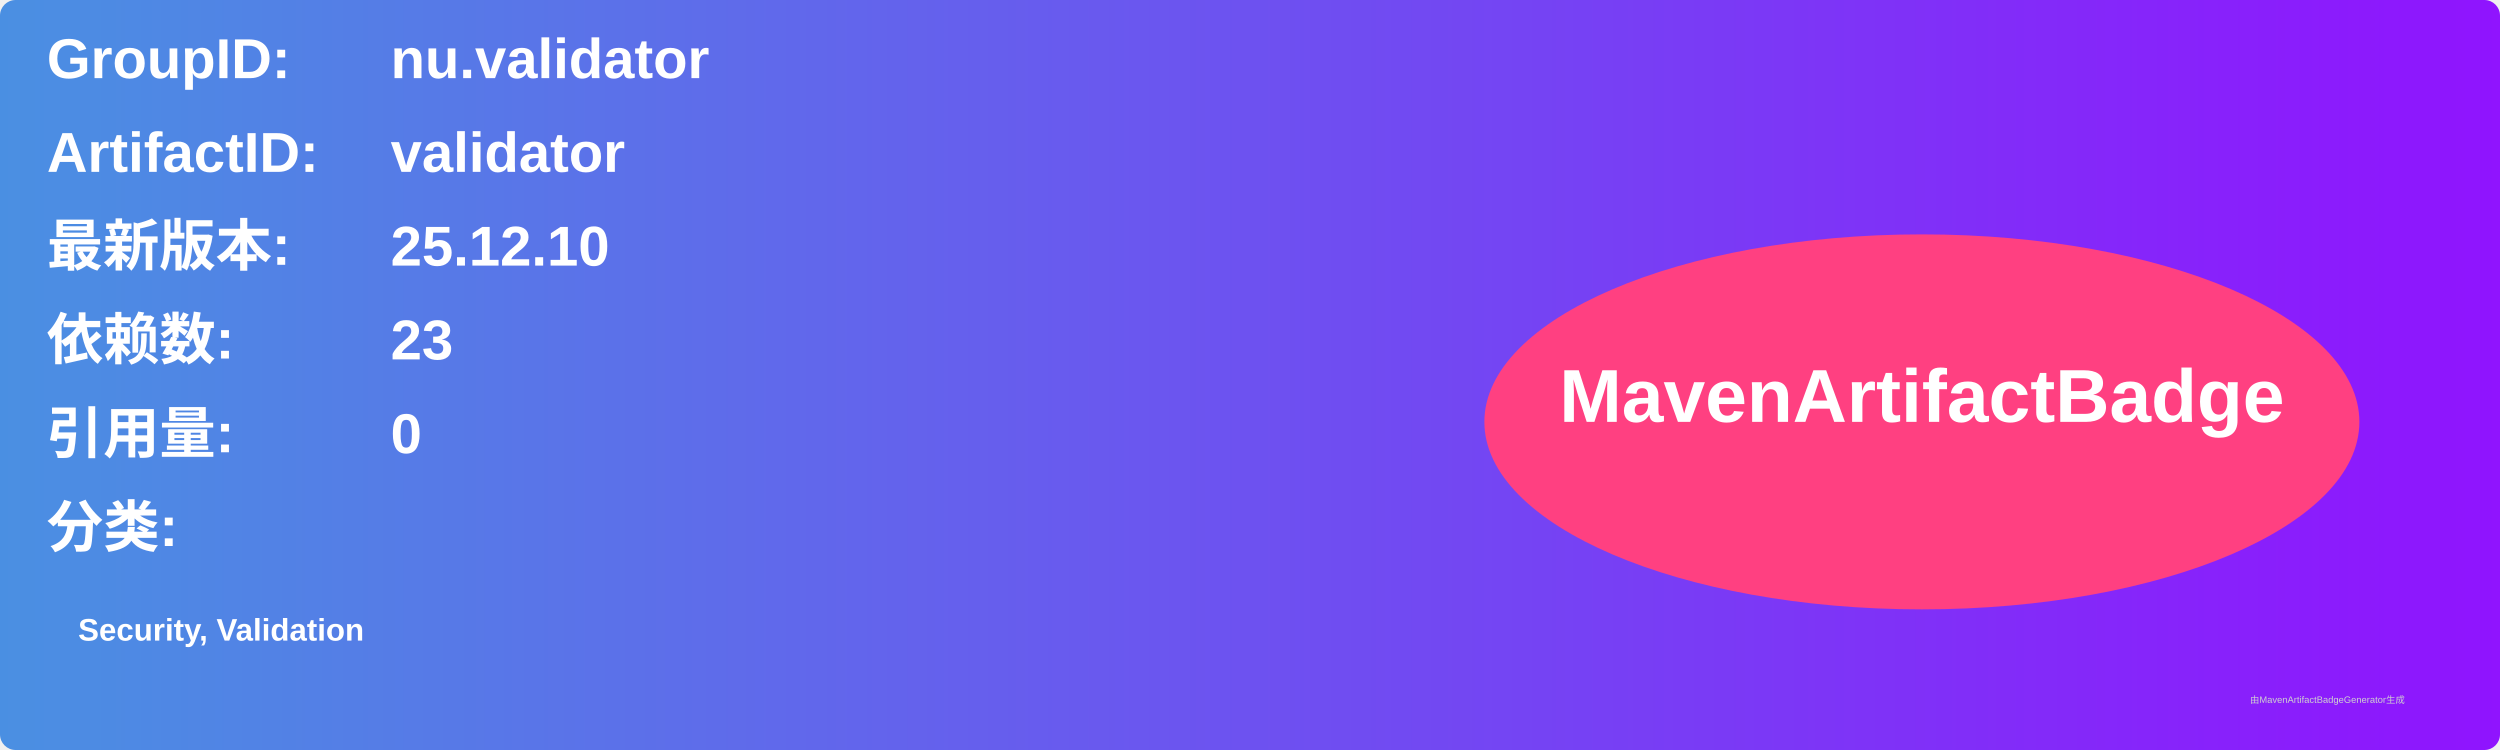
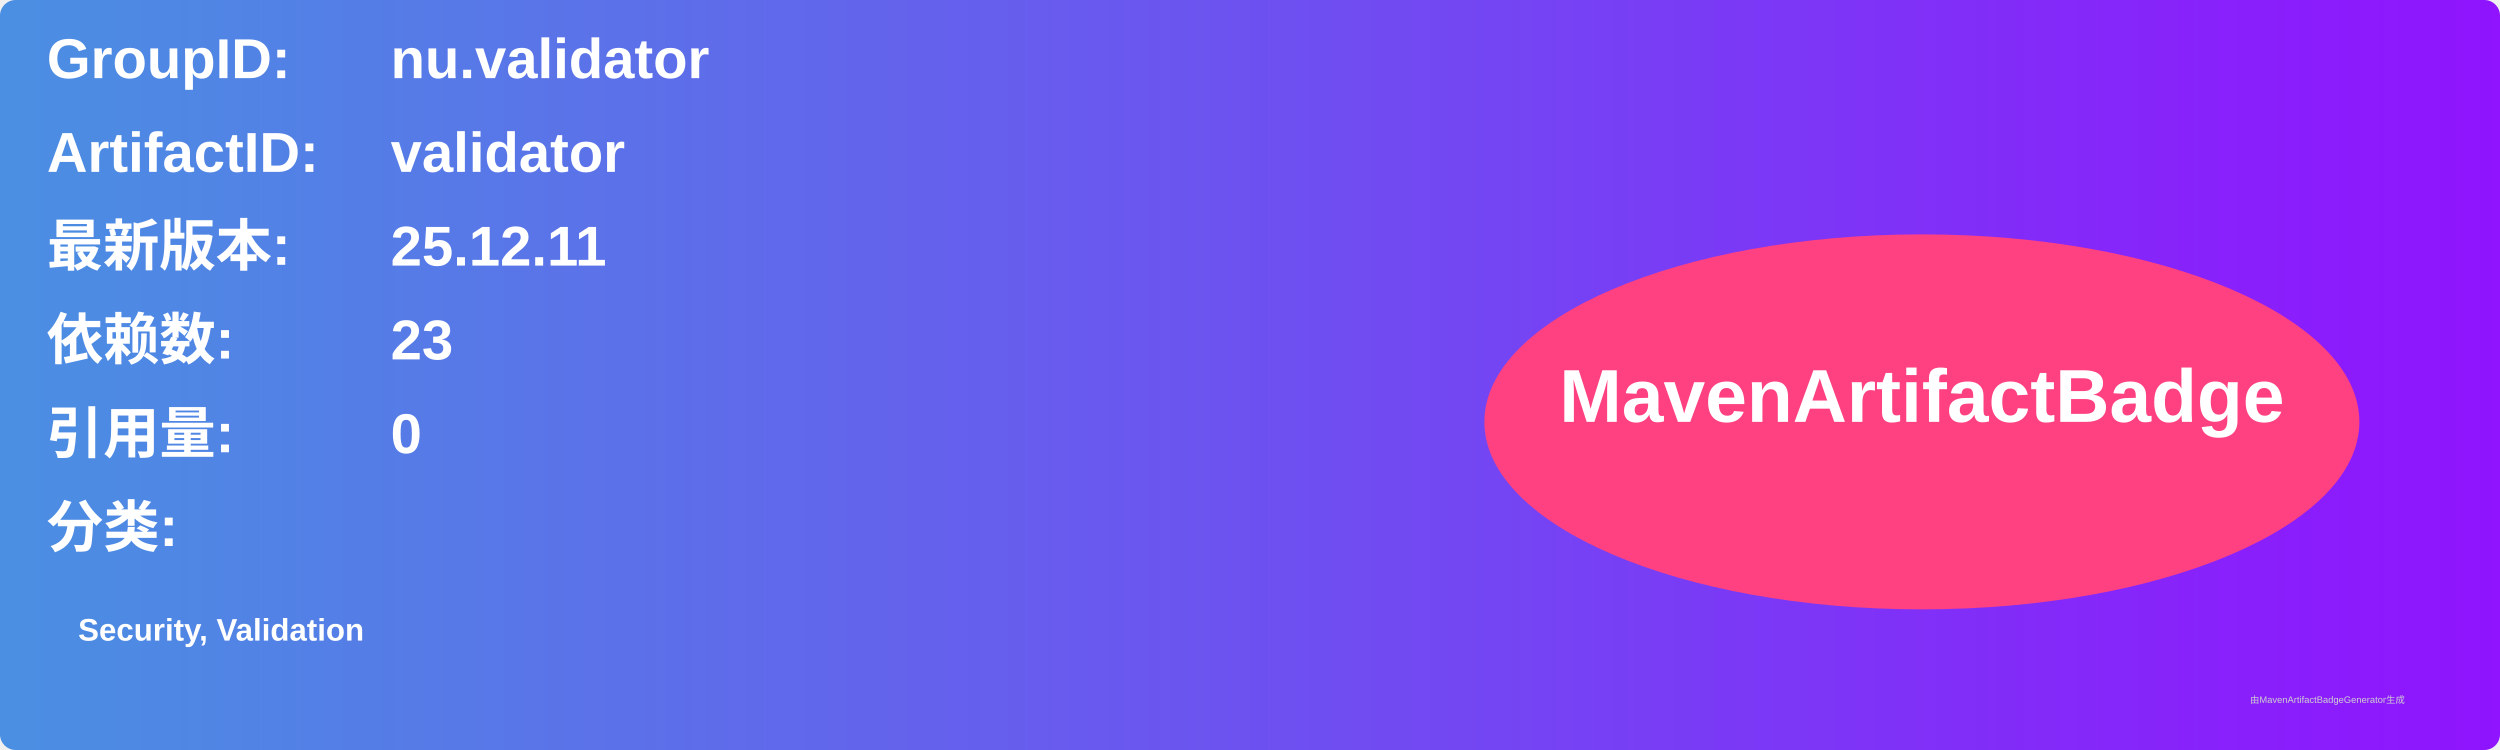
<svg xmlns="http://www.w3.org/2000/svg" width="800" height="240" viewBox="0 0 800 240">
  <linearGradient id="grad" x1="0%" y1="0%" x2="100%" y2="0%">
    <stop offset="0%" stop-color="#4a90e2" />
    <stop offset="100%" stop-color="#9013fe" />
  </linearGradient>
  <rect width="100%" height="100%" rx="5" ry="5" fill="url(#grad)" />
  <g transform="translate(15, 15)">
    <text x="0" y="10" font-family="Arial" font-size="18" fill="white" font-weight="bold" width="260">GroupID:</text>
    <text x="110" y="10" font-family="Arial" font-size="18" fill="white" font-weight="bold" width="460">nu.validator</text>
    <text x="0" y="40" font-family="Arial" font-size="18" fill="white" font-weight="bold" width="260">ArtifactID:</text>
    <text x="110" y="40" font-family="Arial" font-size="18" fill="white" font-weight="bold" width="460">validator</text>
    <text x="0" y="70" font-family="Arial" font-size="18" fill="white" font-weight="bold">最新版本:</text>
    <text x="110" y="70" font-family="Arial" font-size="18" fill="white" font-weight="bold">
-       <tspan font-weight="bold">25.12.10</tspan>
+       <tspan font-weight="bold">25.12.11</tspan>
    </text>
    <text x="0" y="100" font-family="Arial" font-size="18" fill="white" font-weight="bold">依赖数: </text>
    <text x="110" y="100" font-family="Arial" font-size="18" fill="white">
      <tspan font-weight="bold">23</tspan>
    </text>
    <text x="0" y="130" font-family="Arial" font-size="18" fill="white" font-weight="bold">引用量: </text>
    <text x="110" y="130" font-family="Arial" font-size="18" fill="white">
      <tspan font-weight="bold">0</tspan>
    </text>
    <text x="0" y="160" font-family="Arial" font-size="18" fill="white" font-weight="bold">分类:</text>
    <text x="10" y="190" font-family="Arial" font-size="10" fill="white">
      <tspan font-weight="bold">Security, Validation</tspan>
    </text>
    <ellipse cx="600" cy="120" rx="140" ry="60" fill="#ff4081" />
    <text x="600" y="120" text-anchor="middle" font-family="Arial" font-size="24" fill="white" font-weight="bold">MavenArtifactBadge</text>
  </g>
  <text x="720" y="225" font-family="Arial" font-size="3" fill="#d0d0d0">由MavenArtifactBadgeGenerator生成</text>
</svg>
